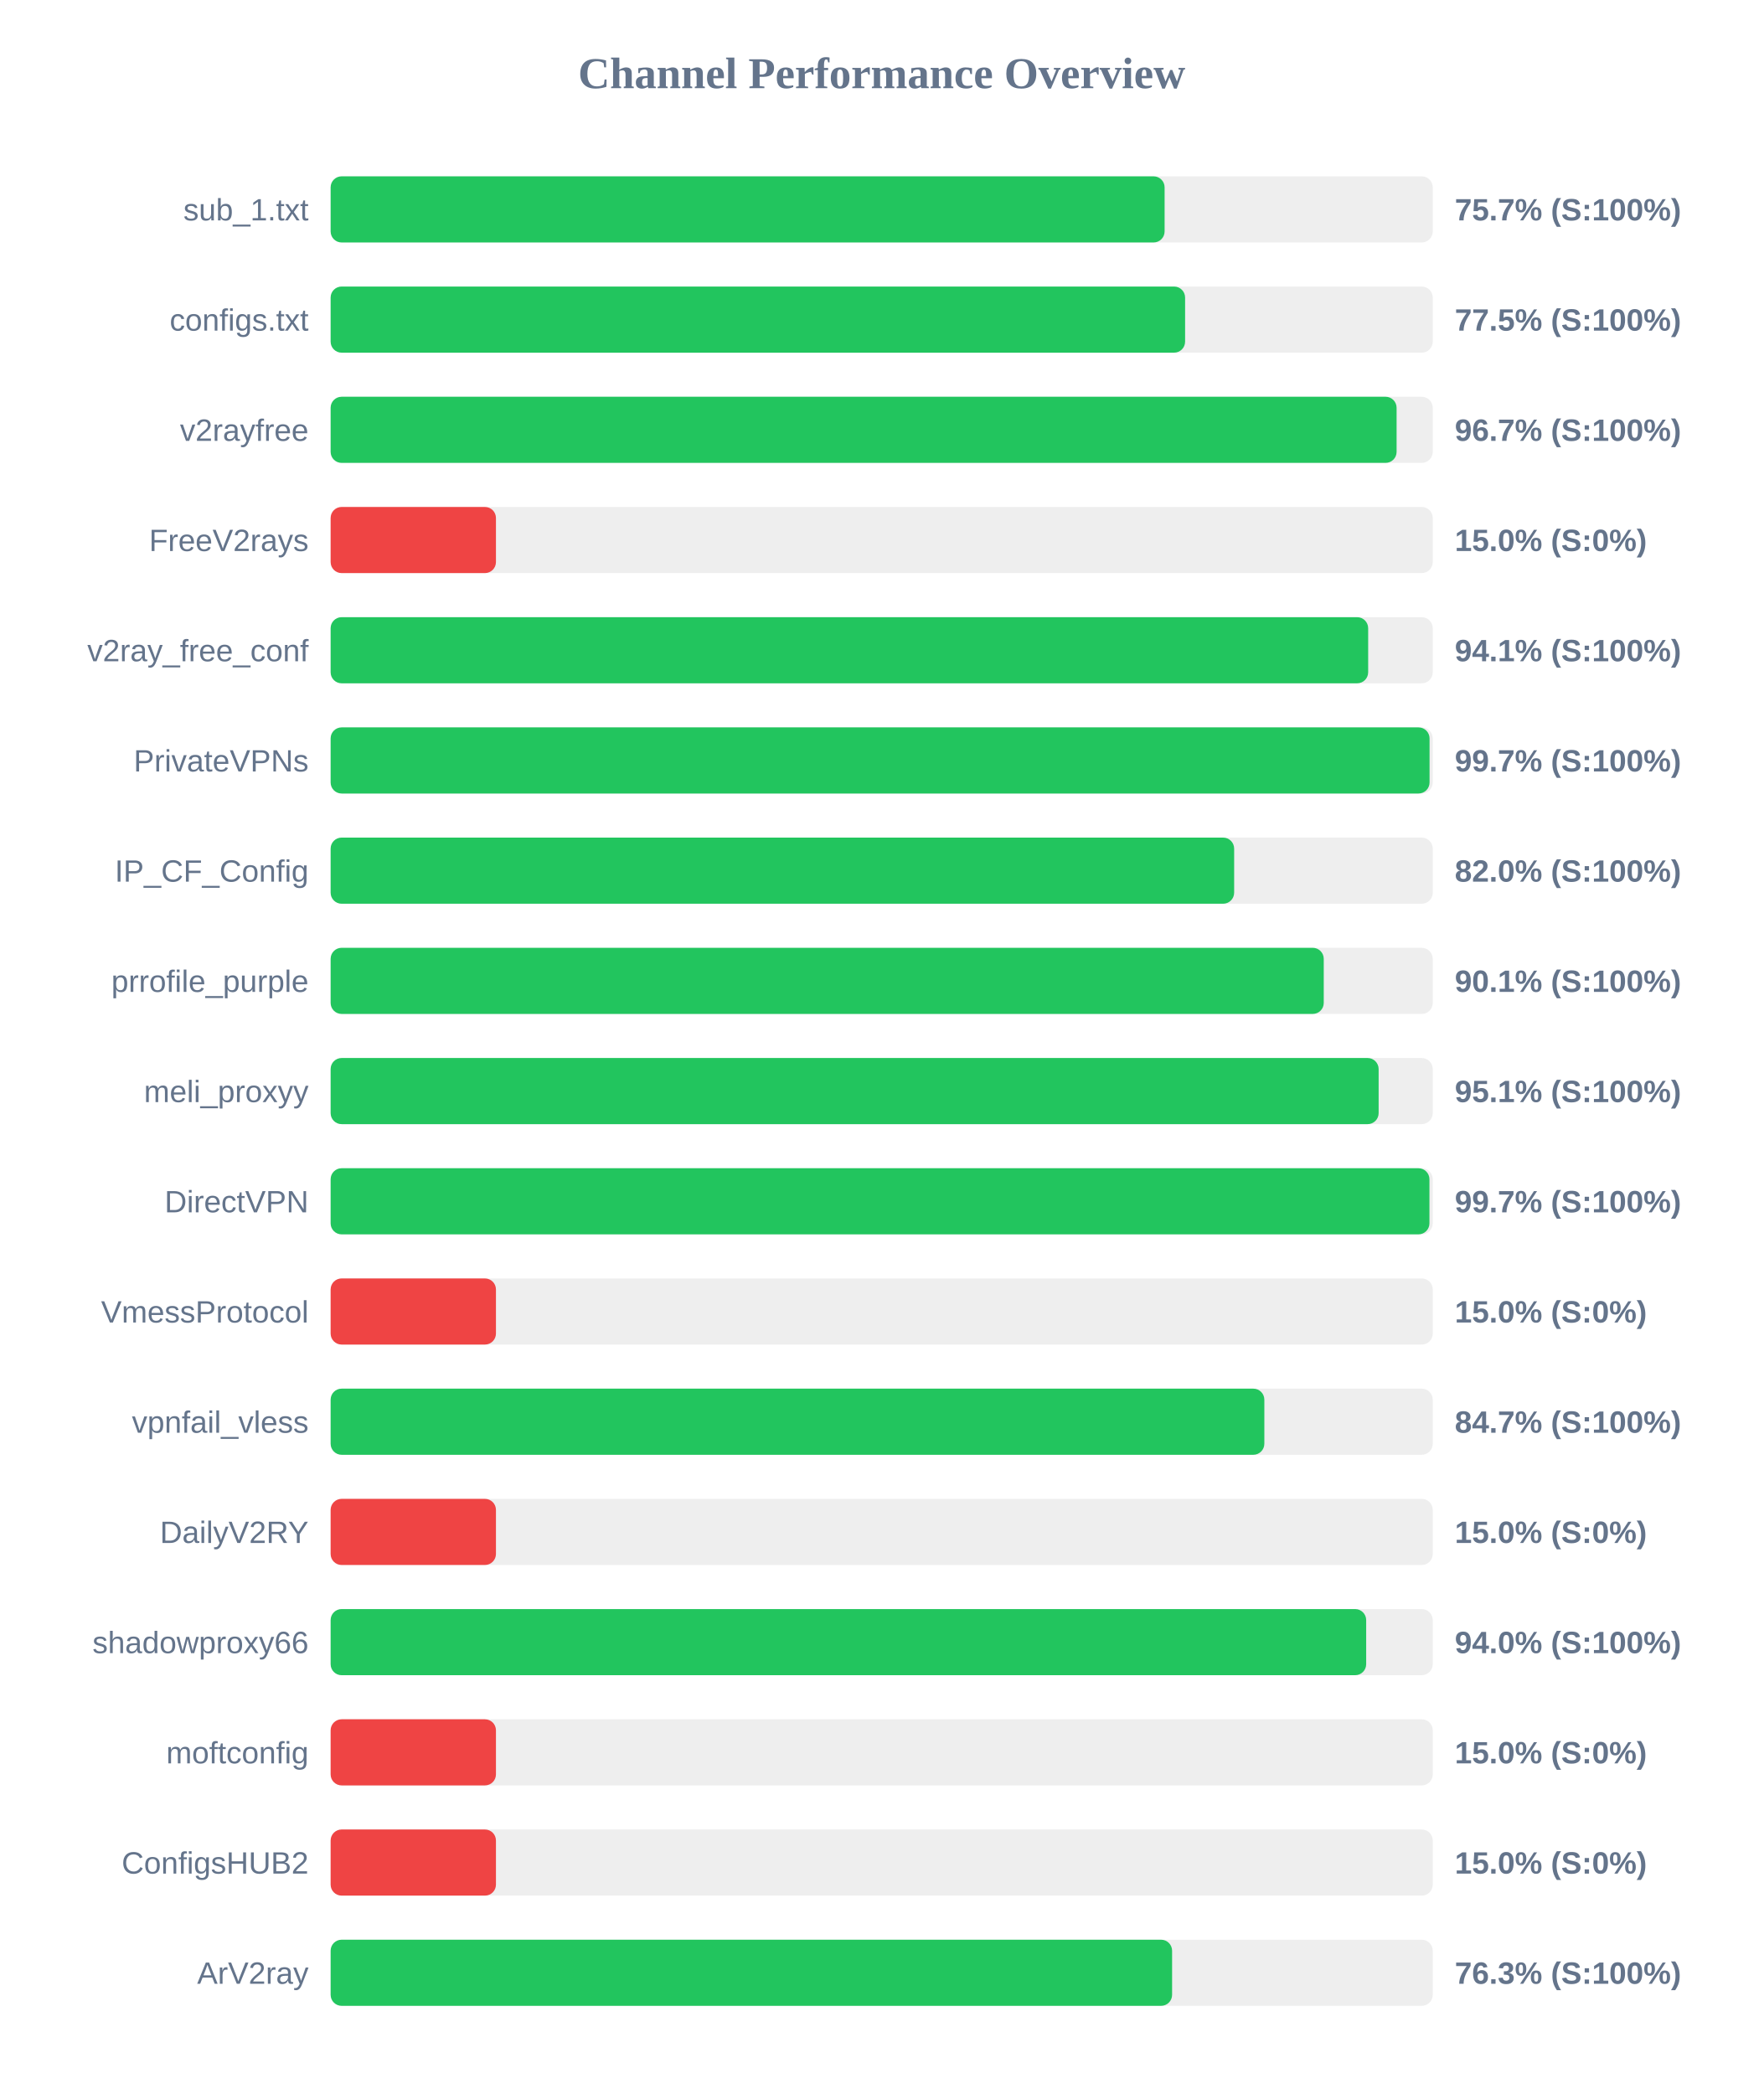
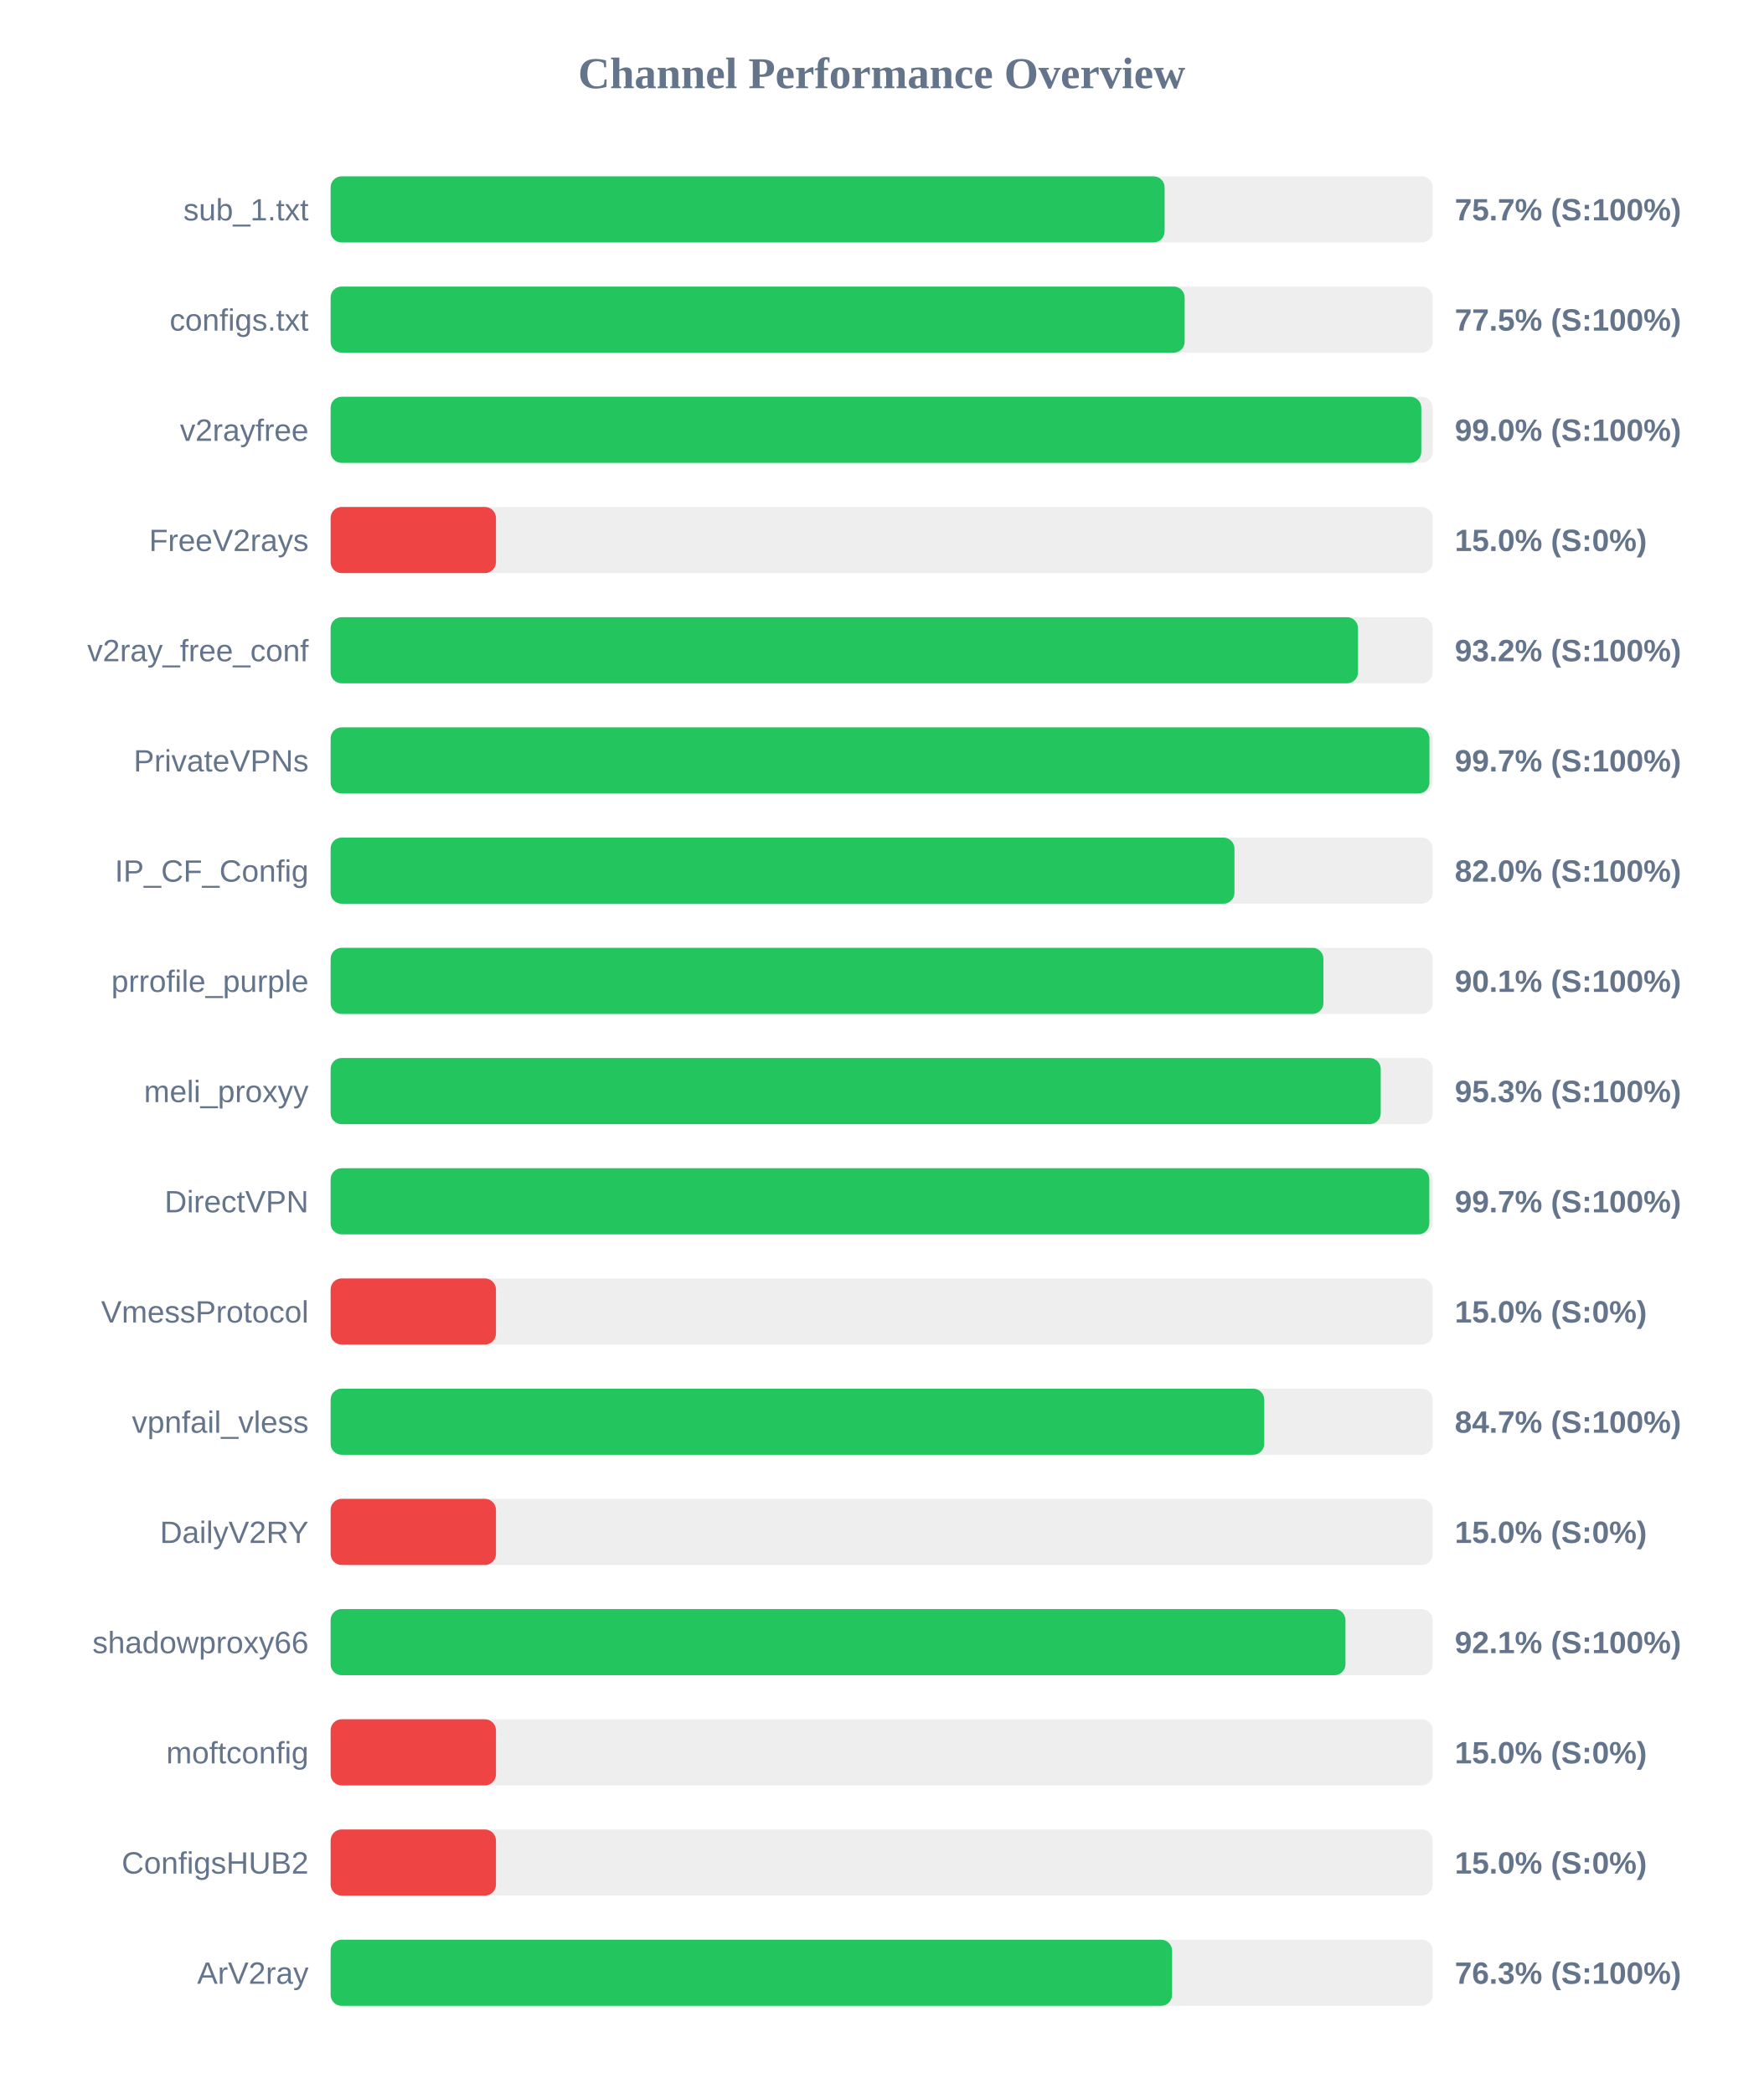
<svg xmlns="http://www.w3.org/2000/svg" width="800" height="950" version="1.1">
  <style>
        .row { font: 14px Arial; fill: #64748b; }
        .score { font: bold 14px Arial; fill: #64748b; }
    </style>
  <text x="400" y="40" text-anchor="middle" font-size="20px" font-weight="bold" fill="#64748b">Channel Performance Overview</text>
  <rect x="150" y="80" width="500" height="30" fill="#eee" rx="5" />
  <rect x="150" y="80" width="378.35" height="30" fill="#22c55e" rx="5" />
  <text x="140" y="100" text-anchor="end" class="row">sub_1.txt</text>
  <text x="660" y="100" text-anchor="start" class="score">75.7% (S:100%)</text>
  <rect x="150" y="130" width="500" height="30" fill="#eee" rx="5" />
-   <rect x="150" y="130" width="387.65" height="30" fill="#22c55e" rx="5" />
+   <rect x="150" y="130" width="387.45" height="30" fill="#22c55e" rx="5" />
  <text x="140" y="150" text-anchor="end" class="row">configs.txt</text>
  <text x="660" y="150" text-anchor="start" class="score">77.5% (S:100%)</text>
  <rect x="150" y="180" width="500" height="30" fill="#eee" rx="5" />
-   <rect x="150" y="180" width="483.6" height="30" fill="#22c55e" rx="5" />
+   <rect x="150" y="180" width="494.8" height="30" fill="#22c55e" rx="5" />
  <text x="140" y="200" text-anchor="end" class="row">v2rayfree</text>
-   <text x="660" y="200" text-anchor="start" class="score">96.7% (S:100%)</text>
+   <text x="660" y="200" text-anchor="start" class="score">99.0% (S:100%)</text>
  <rect x="150" y="230" width="500" height="30" fill="#eee" rx="5" />
  <rect x="150" y="230" width="75.0" height="30" fill="#ef4444" rx="5" />
  <text x="140" y="250" text-anchor="end" class="row">FreeV2rays</text>
  <text x="660" y="250" text-anchor="start" class="score">15.0% (S:0%)</text>
  <rect x="150" y="280" width="500" height="30" fill="#eee" rx="5" />
-   <rect x="150" y="280" width="470.7" height="30" fill="#22c55e" rx="5" />
+   <rect x="150" y="280" width="466.1" height="30" fill="#22c55e" rx="5" />
  <text x="140" y="300" text-anchor="end" class="row">v2ray_free_conf</text>
-   <text x="660" y="300" text-anchor="start" class="score">94.1% (S:100%)</text>
+   <text x="660" y="300" text-anchor="start" class="score">93.2% (S:100%)</text>
  <rect x="150" y="330" width="500" height="30" fill="#eee" rx="5" />
-   <rect x="150" y="330" width="498.55" height="30" fill="#22c55e" rx="5" />
+   <rect x="150" y="330" width="498.5" height="30" fill="#22c55e" rx="5" />
  <text x="140" y="350" text-anchor="end" class="row">PrivateVPNs</text>
  <text x="660" y="350" text-anchor="start" class="score">99.7% (S:100%)</text>
  <rect x="150" y="380" width="500" height="30" fill="#eee" rx="5" />
-   <rect x="150" y="380" width="409.9" height="30" fill="#22c55e" rx="5" />
+   <rect x="150" y="380" width="410.05" height="30" fill="#22c55e" rx="5" />
  <text x="140" y="400" text-anchor="end" class="row">IP_CF_Config</text>
  <text x="660" y="400" text-anchor="start" class="score">82.0% (S:100%)</text>
  <rect x="150" y="430" width="500" height="30" fill="#eee" rx="5" />
-   <rect x="150" y="430" width="450.55" height="30" fill="#22c55e" rx="5" />
+   <rect x="150" y="430" width="450.4" height="30" fill="#22c55e" rx="5" />
  <text x="140" y="450" text-anchor="end" class="row">prrofile_purple</text>
  <text x="660" y="450" text-anchor="start" class="score">90.1% (S:100%)</text>
  <rect x="150" y="480" width="500" height="30" fill="#eee" rx="5" />
-   <rect x="150" y="480" width="475.45" height="30" fill="#22c55e" rx="5" />
+   <rect x="150" y="480" width="476.4" height="30" fill="#22c55e" rx="5" />
  <text x="140" y="500" text-anchor="end" class="row">meli_proxyy</text>
-   <text x="660" y="500" text-anchor="start" class="score">95.1% (S:100%)</text>
+   <text x="660" y="500" text-anchor="start" class="score">95.3% (S:100%)</text>
  <rect x="150" y="530" width="500" height="30" fill="#eee" rx="5" />
-   <rect x="150" y="530" width="498.5" height="30" fill="#22c55e" rx="5" />
+   <rect x="150" y="530" width="498.45" height="30" fill="#22c55e" rx="5" />
  <text x="140" y="550" text-anchor="end" class="row">DirectVPN</text>
  <text x="660" y="550" text-anchor="start" class="score">99.7% (S:100%)</text>
  <rect x="150" y="580" width="500" height="30" fill="#eee" rx="5" />
  <rect x="150" y="580" width="75.0" height="30" fill="#ef4444" rx="5" />
  <text x="140" y="600" text-anchor="end" class="row">VmessProtocol</text>
  <text x="660" y="600" text-anchor="start" class="score">15.0% (S:0%)</text>
  <rect x="150" y="630" width="500" height="30" fill="#eee" rx="5" />
-   <rect x="150" y="630" width="423.6" height="30" fill="#22c55e" rx="5" />
+   <rect x="150" y="630" width="423.55" height="30" fill="#22c55e" rx="5" />
  <text x="140" y="650" text-anchor="end" class="row">vpnfail_vless</text>
  <text x="660" y="650" text-anchor="start" class="score">84.7% (S:100%)</text>
  <rect x="150" y="680" width="500" height="30" fill="#eee" rx="5" />
  <rect x="150" y="680" width="75.0" height="30" fill="#ef4444" rx="5" />
  <text x="140" y="700" text-anchor="end" class="row">DailyV2RY</text>
  <text x="660" y="700" text-anchor="start" class="score">15.0% (S:0%)</text>
  <rect x="150" y="730" width="500" height="30" fill="#eee" rx="5" />
-   <rect x="150" y="730" width="469.8" height="30" fill="#22c55e" rx="5" />
+   <rect x="150" y="730" width="460.4" height="30" fill="#22c55e" rx="5" />
  <text x="140" y="750" text-anchor="end" class="row">shadowproxy66</text>
-   <text x="660" y="750" text-anchor="start" class="score">94.0% (S:100%)</text>
+   <text x="660" y="750" text-anchor="start" class="score">92.1% (S:100%)</text>
  <rect x="150" y="780" width="500" height="30" fill="#eee" rx="5" />
  <rect x="150" y="780" width="75.0" height="30" fill="#ef4444" rx="5" />
  <text x="140" y="800" text-anchor="end" class="row">moftconfig</text>
  <text x="660" y="800" text-anchor="start" class="score">15.0% (S:0%)</text>
  <rect x="150" y="830" width="500" height="30" fill="#eee" rx="5" />
  <rect x="150" y="830" width="75.0" height="30" fill="#ef4444" rx="5" />
  <text x="140" y="850" text-anchor="end" class="row">ConfigsHUB2</text>
  <text x="660" y="850" text-anchor="start" class="score">15.0% (S:0%)</text>
  <rect x="150" y="880" width="500" height="30" fill="#eee" rx="5" />
  <rect x="150" y="880" width="381.75" height="30" fill="#22c55e" rx="5" />
  <text x="140" y="900" text-anchor="end" class="row">ArV2ray</text>
  <text x="660" y="900" text-anchor="start" class="score">76.3% (S:100%)</text>
</svg>
